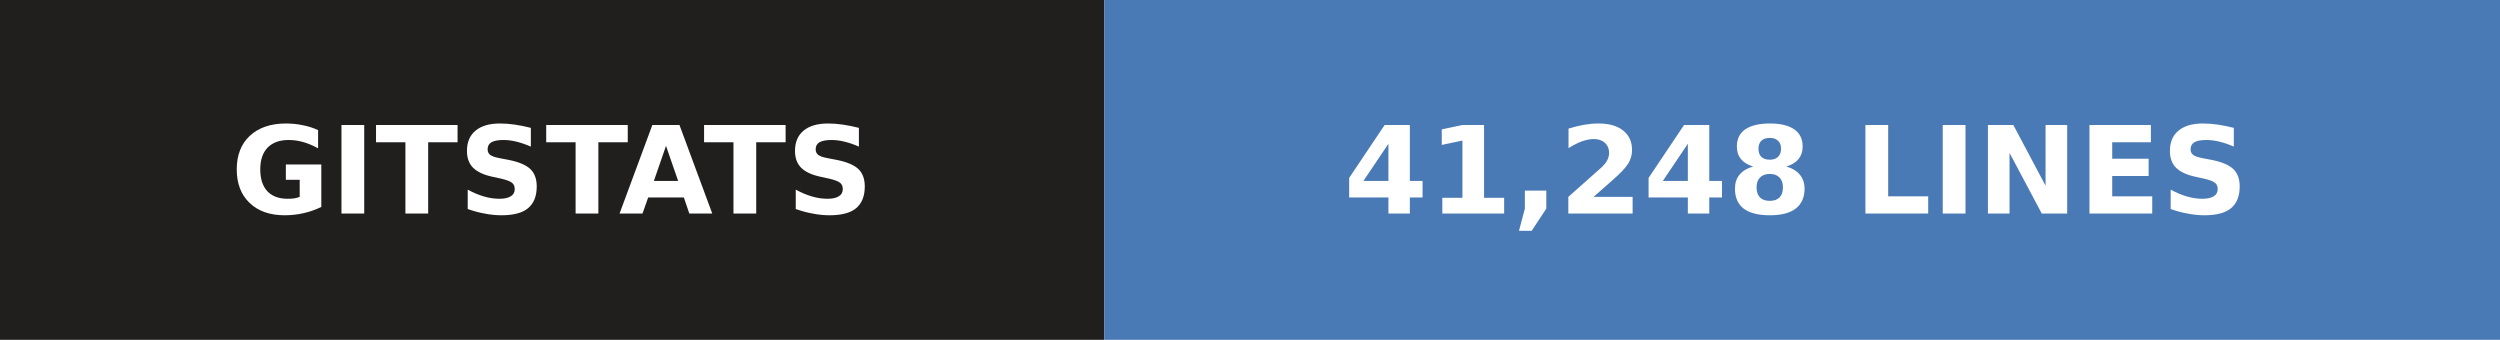
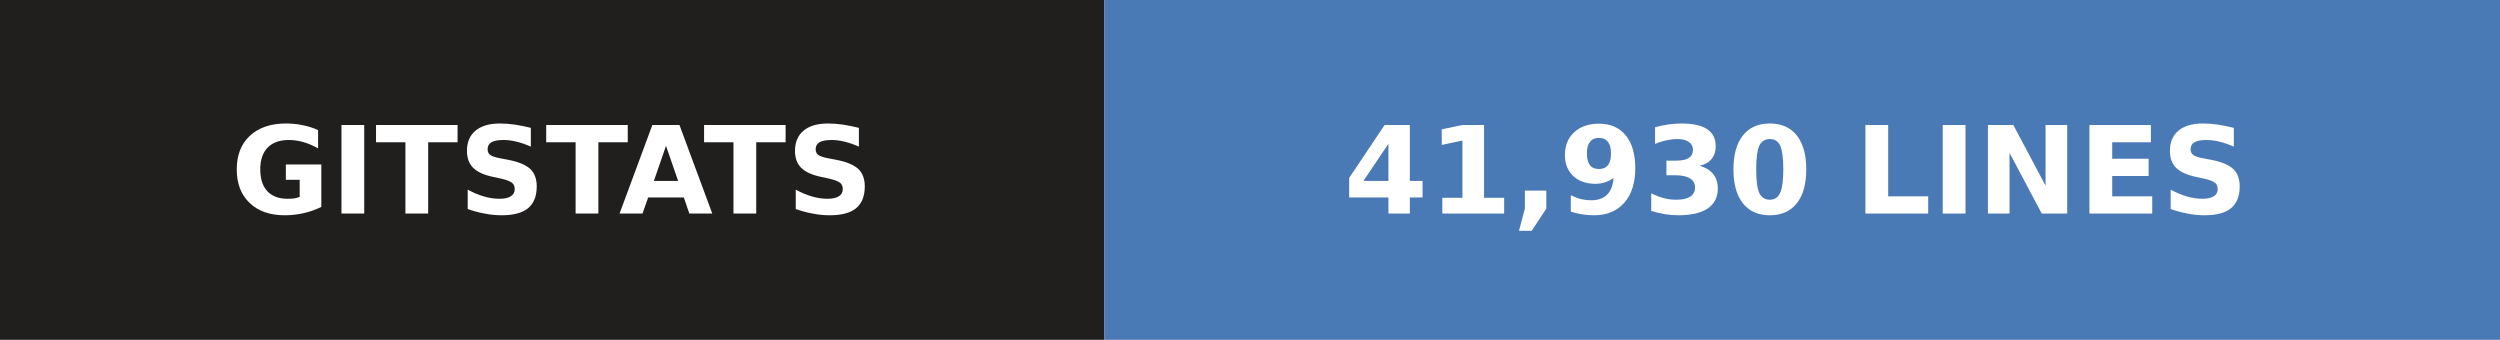
- <svg xmlns="http://www.w3.org/2000/svg" width="206" height="28" role="img" aria-label="gitstats: 41,248 lines">
+ <svg xmlns="http://www.w3.org/2000/svg" width="206" height="28" role="img" aria-label="gitstats: 41,930 lines">
  <g>
    <rect x="0" width="91" height="28" fill="#211e1e" />
    <rect x="91" width="115" height="28" fill="#4a7ab5" />
  </g>
  <g text-anchor="middle" font-family="Verdana,Geneva,DejaVu Sans,sans-serif" font-size="10" font-weight="bold" text-rendering="geometricPrecision">
    <text x="45.5" y="17.6" fill="#fff" textLength="67.0">GITSTATS</text>
-     <text x="148.0" y="17.6" fill="#fff" textLength="90.0">41,248 LINES</text>
+     <text x="148.0" y="17.6" fill="#fff" textLength="90.0">41,930 LINES</text>
  </g>
</svg>
